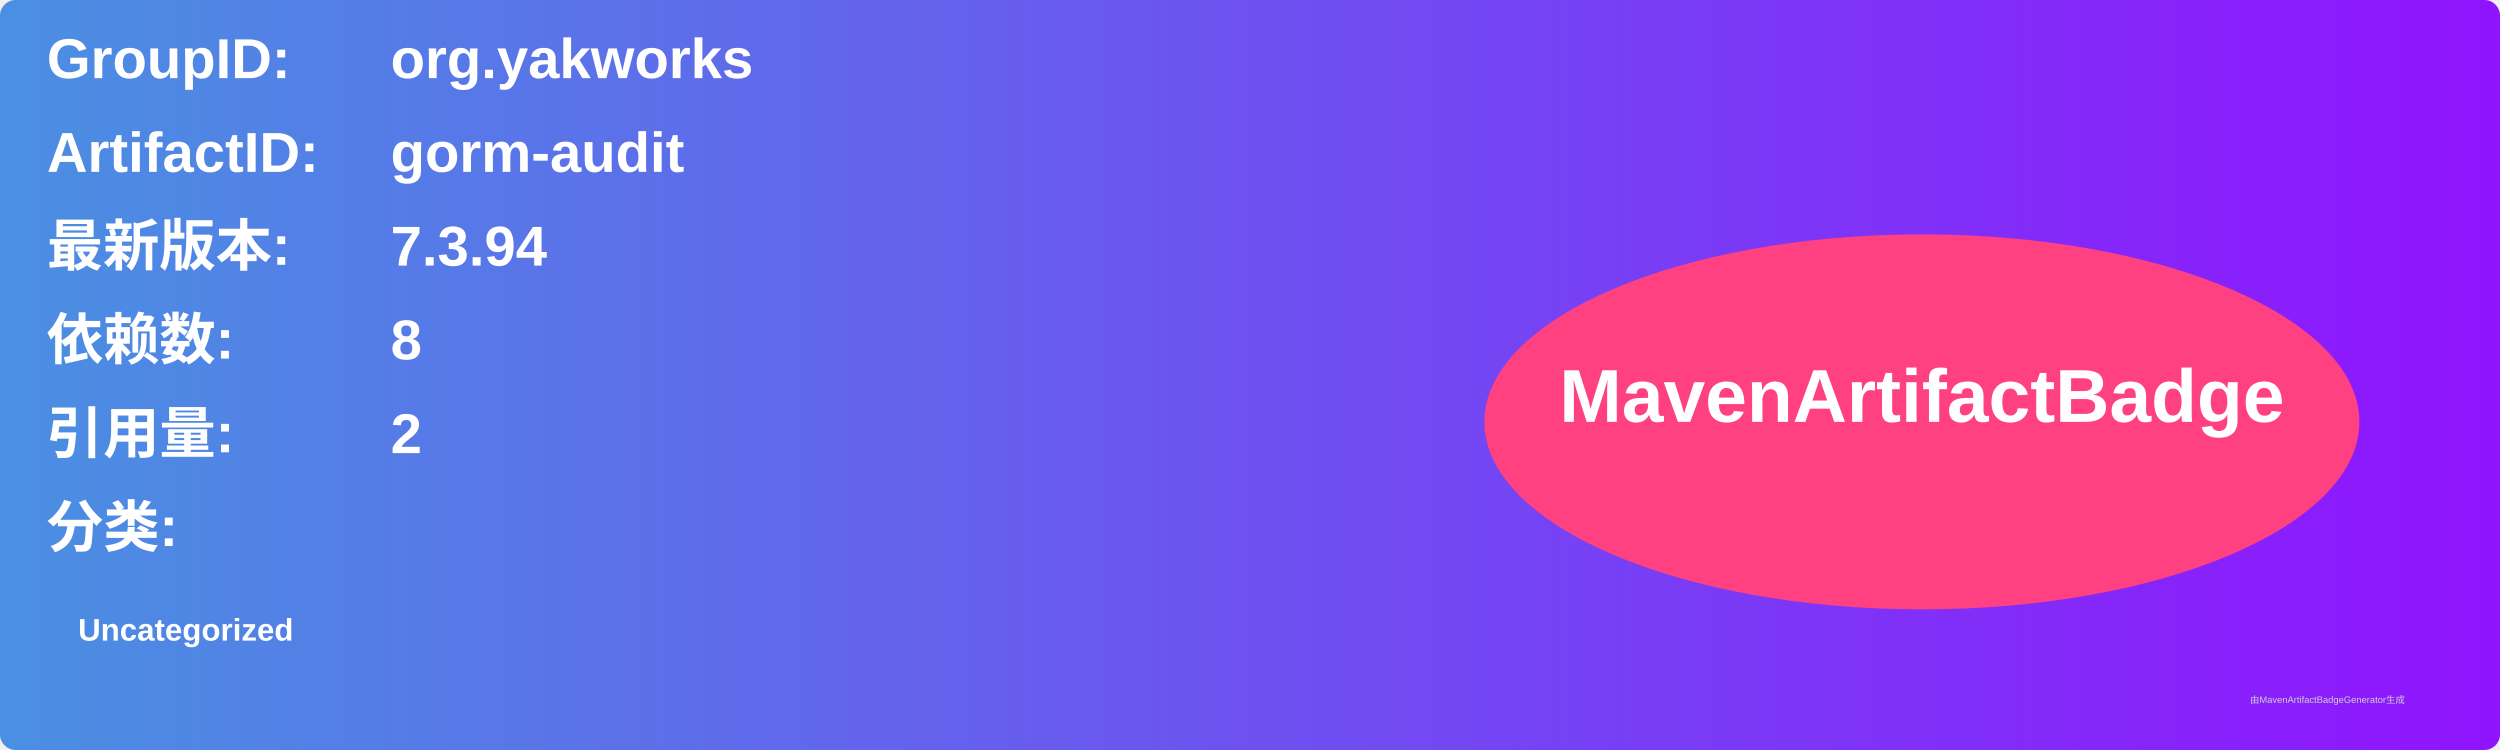
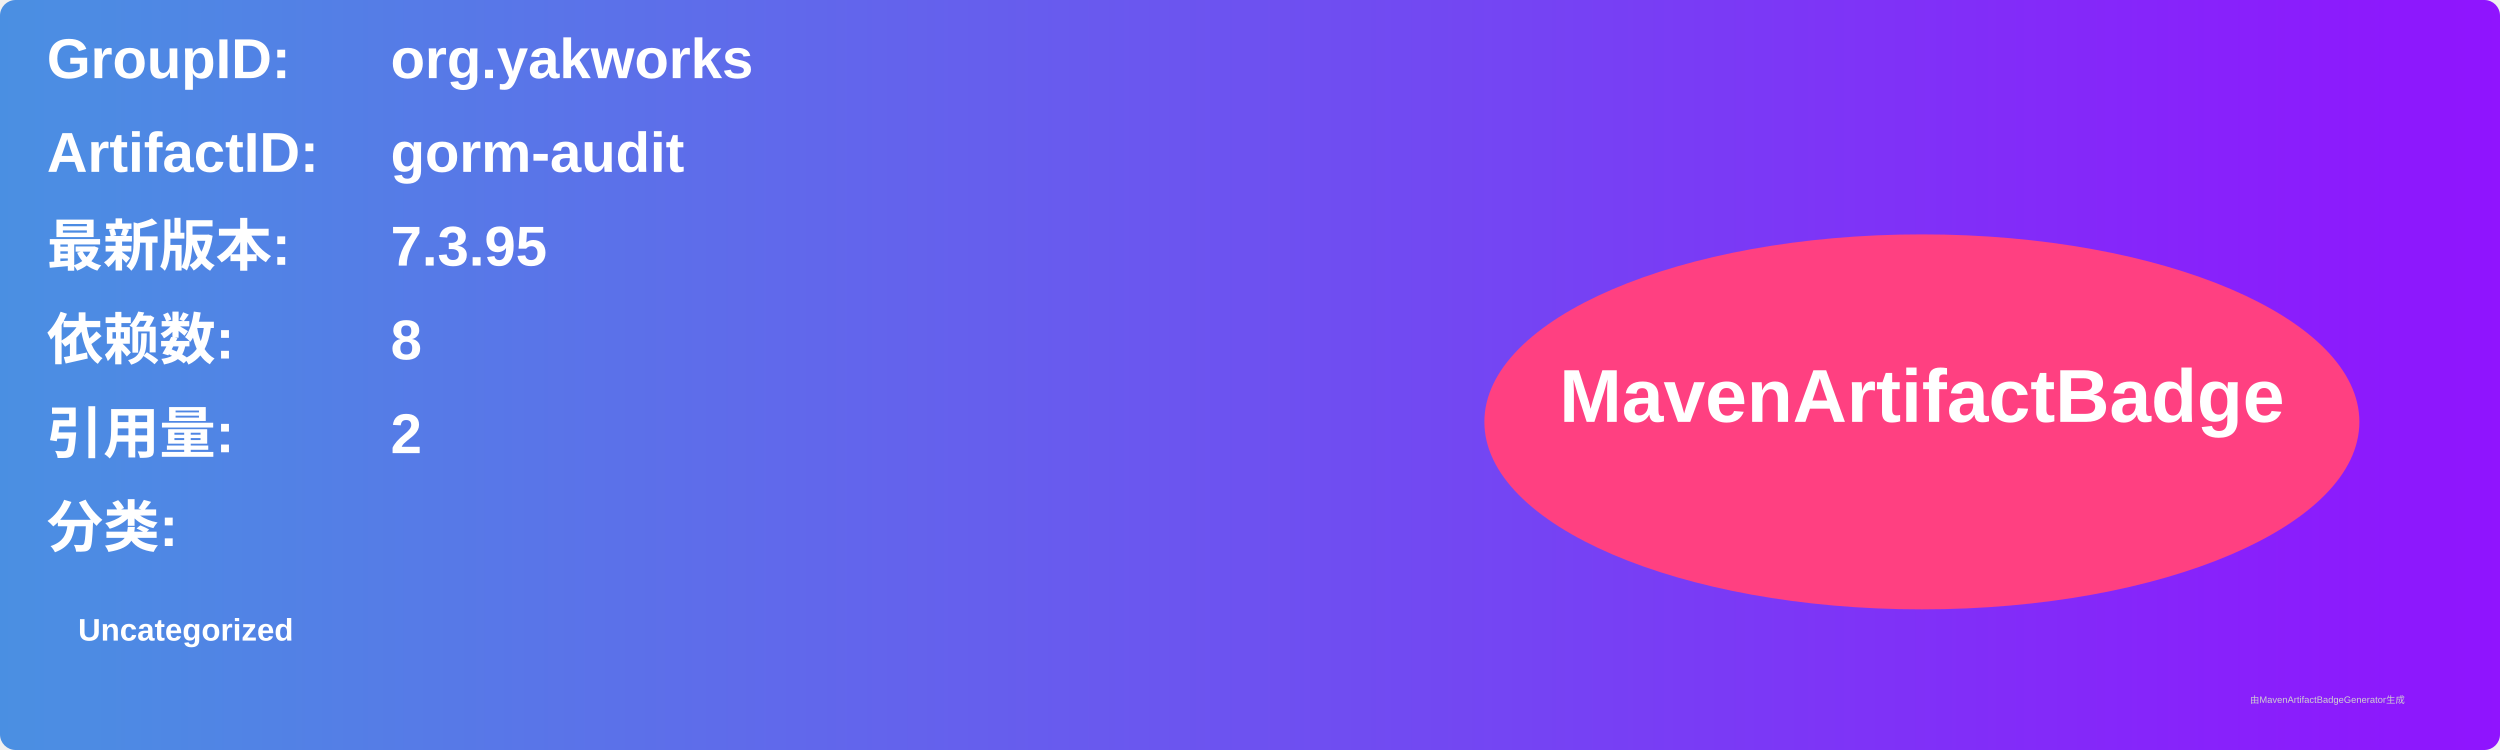
<svg xmlns="http://www.w3.org/2000/svg" width="800" height="240" viewBox="0 0 800 240">
  <linearGradient id="grad" x1="0%" y1="0%" x2="100%" y2="0%">
    <stop offset="0%" stop-color="#4a90e2" />
    <stop offset="100%" stop-color="#9013fe" />
  </linearGradient>
  <rect width="100%" height="100%" rx="5" ry="5" fill="url(#grad)" />
  <g transform="translate(15, 15)">
    <text x="0" y="10" font-family="Arial" font-size="18" fill="white" font-weight="bold" width="260">GroupID:</text>
    <text x="110" y="10" font-family="Arial" font-size="18" fill="white" font-weight="bold" width="460">org.yakworks</text>
    <text x="0" y="40" font-family="Arial" font-size="18" fill="white" font-weight="bold" width="260">ArtifactID:</text>
    <text x="110" y="40" font-family="Arial" font-size="18" fill="white" font-weight="bold" width="460">gorm-audit</text>
    <text x="0" y="70" font-family="Arial" font-size="18" fill="white" font-weight="bold">最新版本:</text>
    <text x="110" y="70" font-family="Arial" font-size="18" fill="white" font-weight="bold">
-       <tspan font-weight="bold">7.3.94</tspan>
+       <tspan font-weight="bold">7.3.95</tspan>
    </text>
    <text x="0" y="100" font-family="Arial" font-size="18" fill="white" font-weight="bold">依赖数: </text>
    <text x="110" y="100" font-family="Arial" font-size="18" fill="white">
      <tspan font-weight="bold">8</tspan>
    </text>
    <text x="0" y="130" font-family="Arial" font-size="18" fill="white" font-weight="bold">引用量: </text>
    <text x="110" y="130" font-family="Arial" font-size="18" fill="white">
      <tspan font-weight="bold">2</tspan>
    </text>
    <text x="0" y="160" font-family="Arial" font-size="18" fill="white" font-weight="bold">分类:</text>
    <text x="10" y="190" font-family="Arial" font-size="10" fill="white">
      <tspan font-weight="bold">Uncategorized</tspan>
    </text>
    <ellipse cx="600" cy="120" rx="140" ry="60" fill="#ff4081" />
    <text x="600" y="120" text-anchor="middle" font-family="Arial" font-size="24" fill="white" font-weight="bold">MavenArtifactBadge</text>
  </g>
  <text x="720" y="225" font-family="Arial" font-size="3" fill="#d0d0d0">由MavenArtifactBadgeGenerator生成</text>
</svg>
